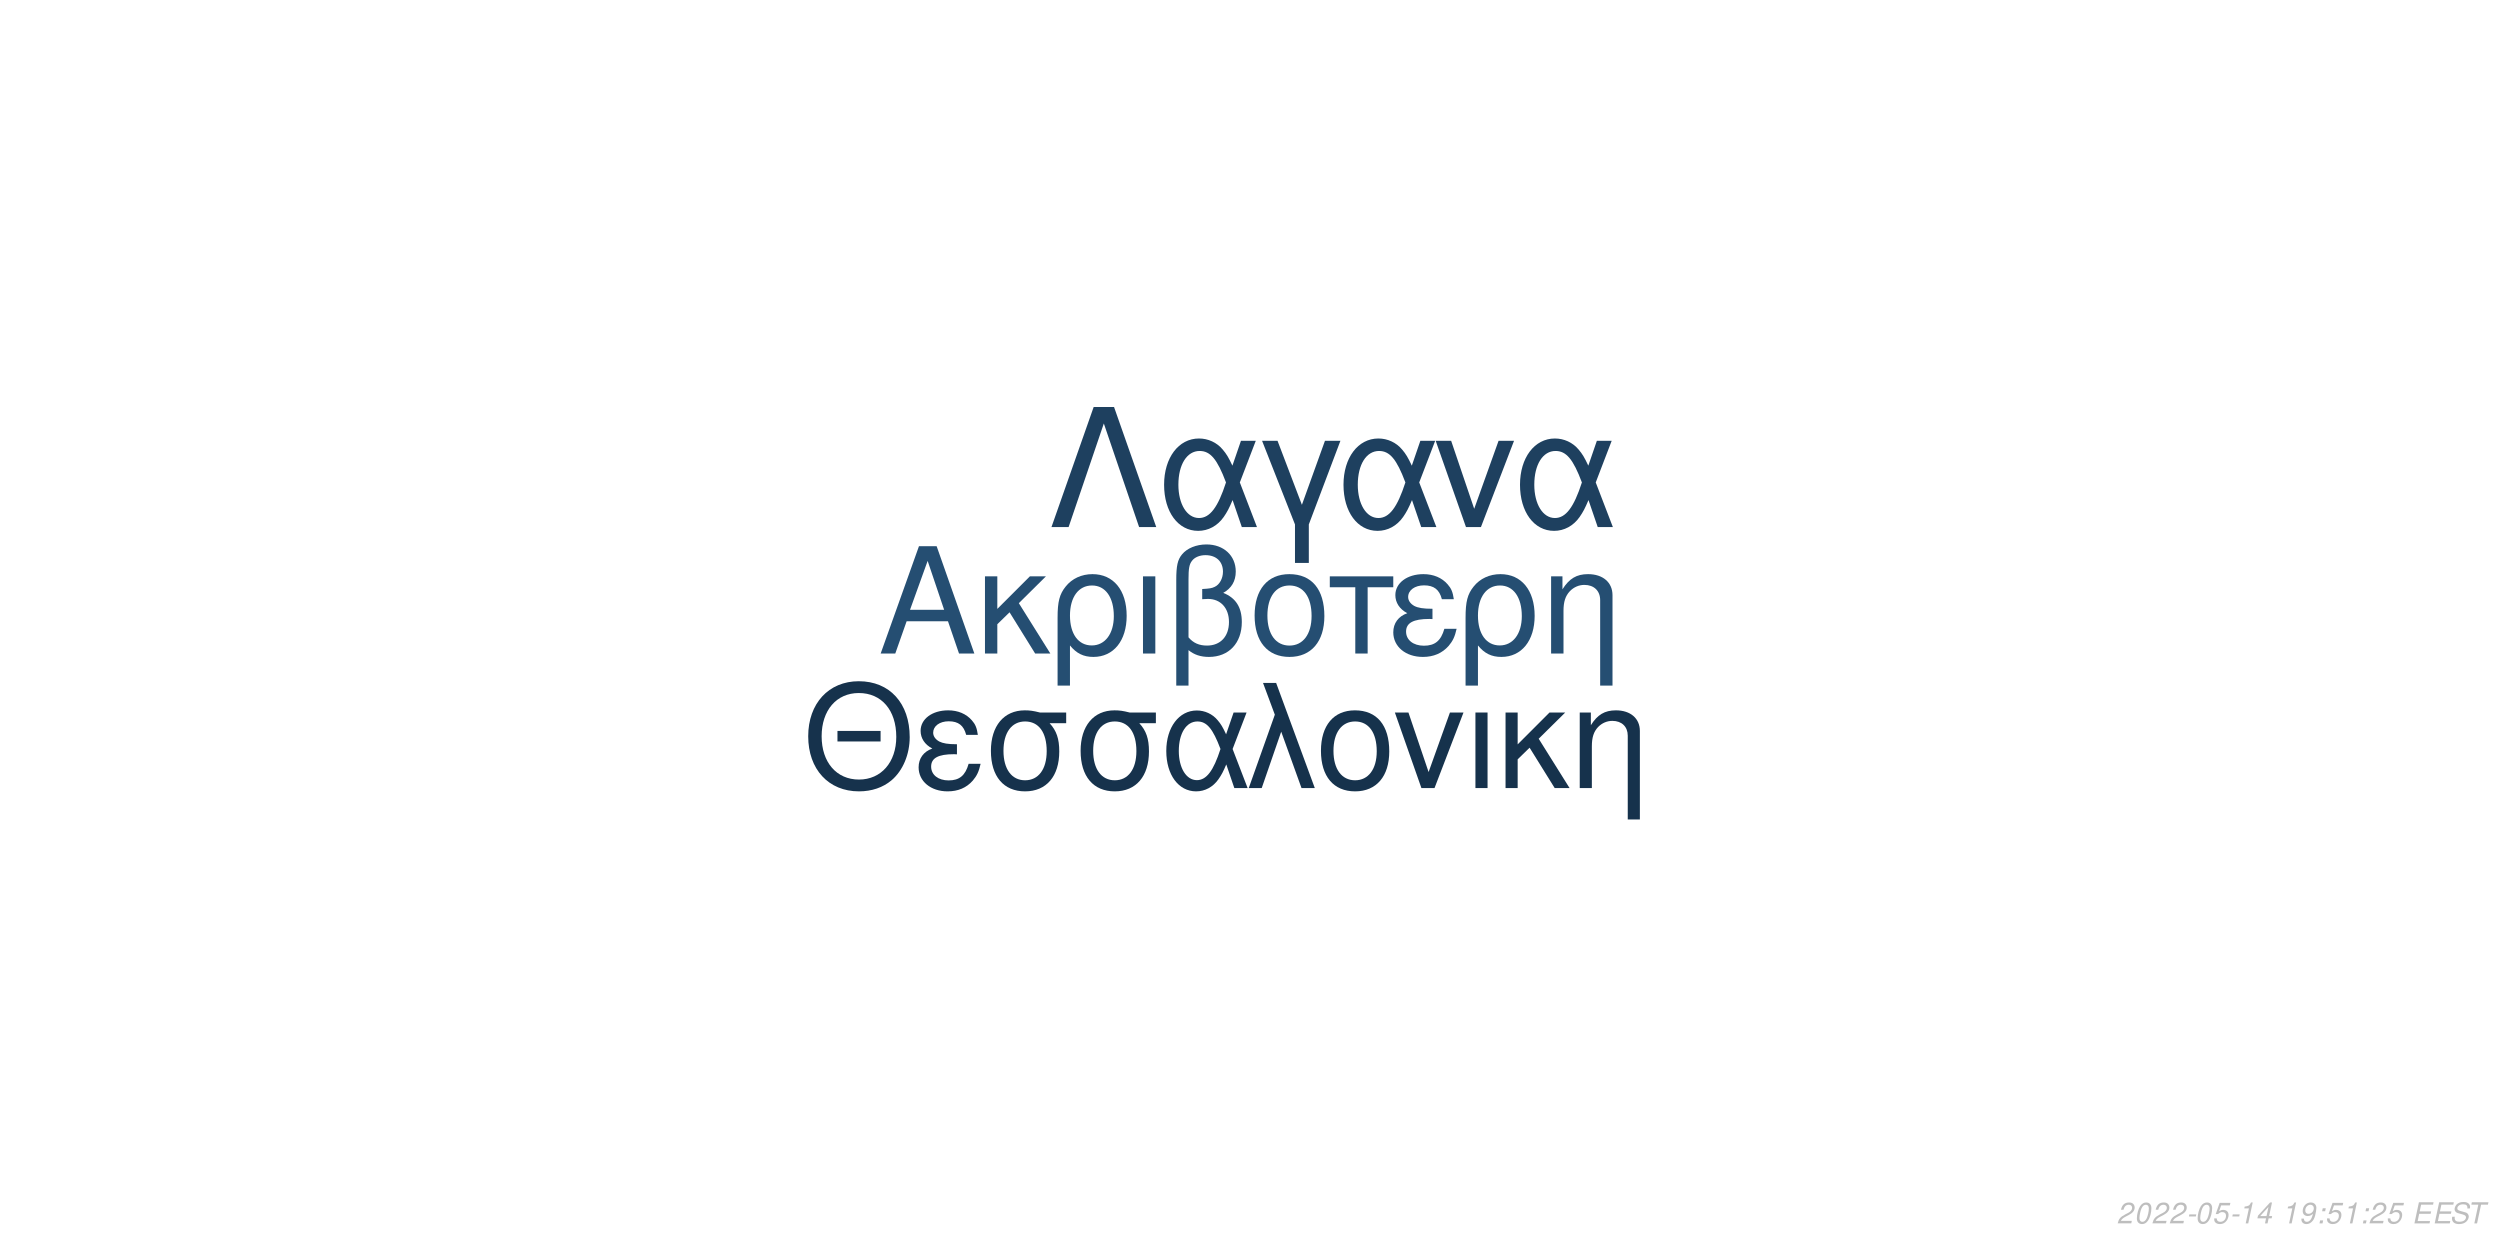
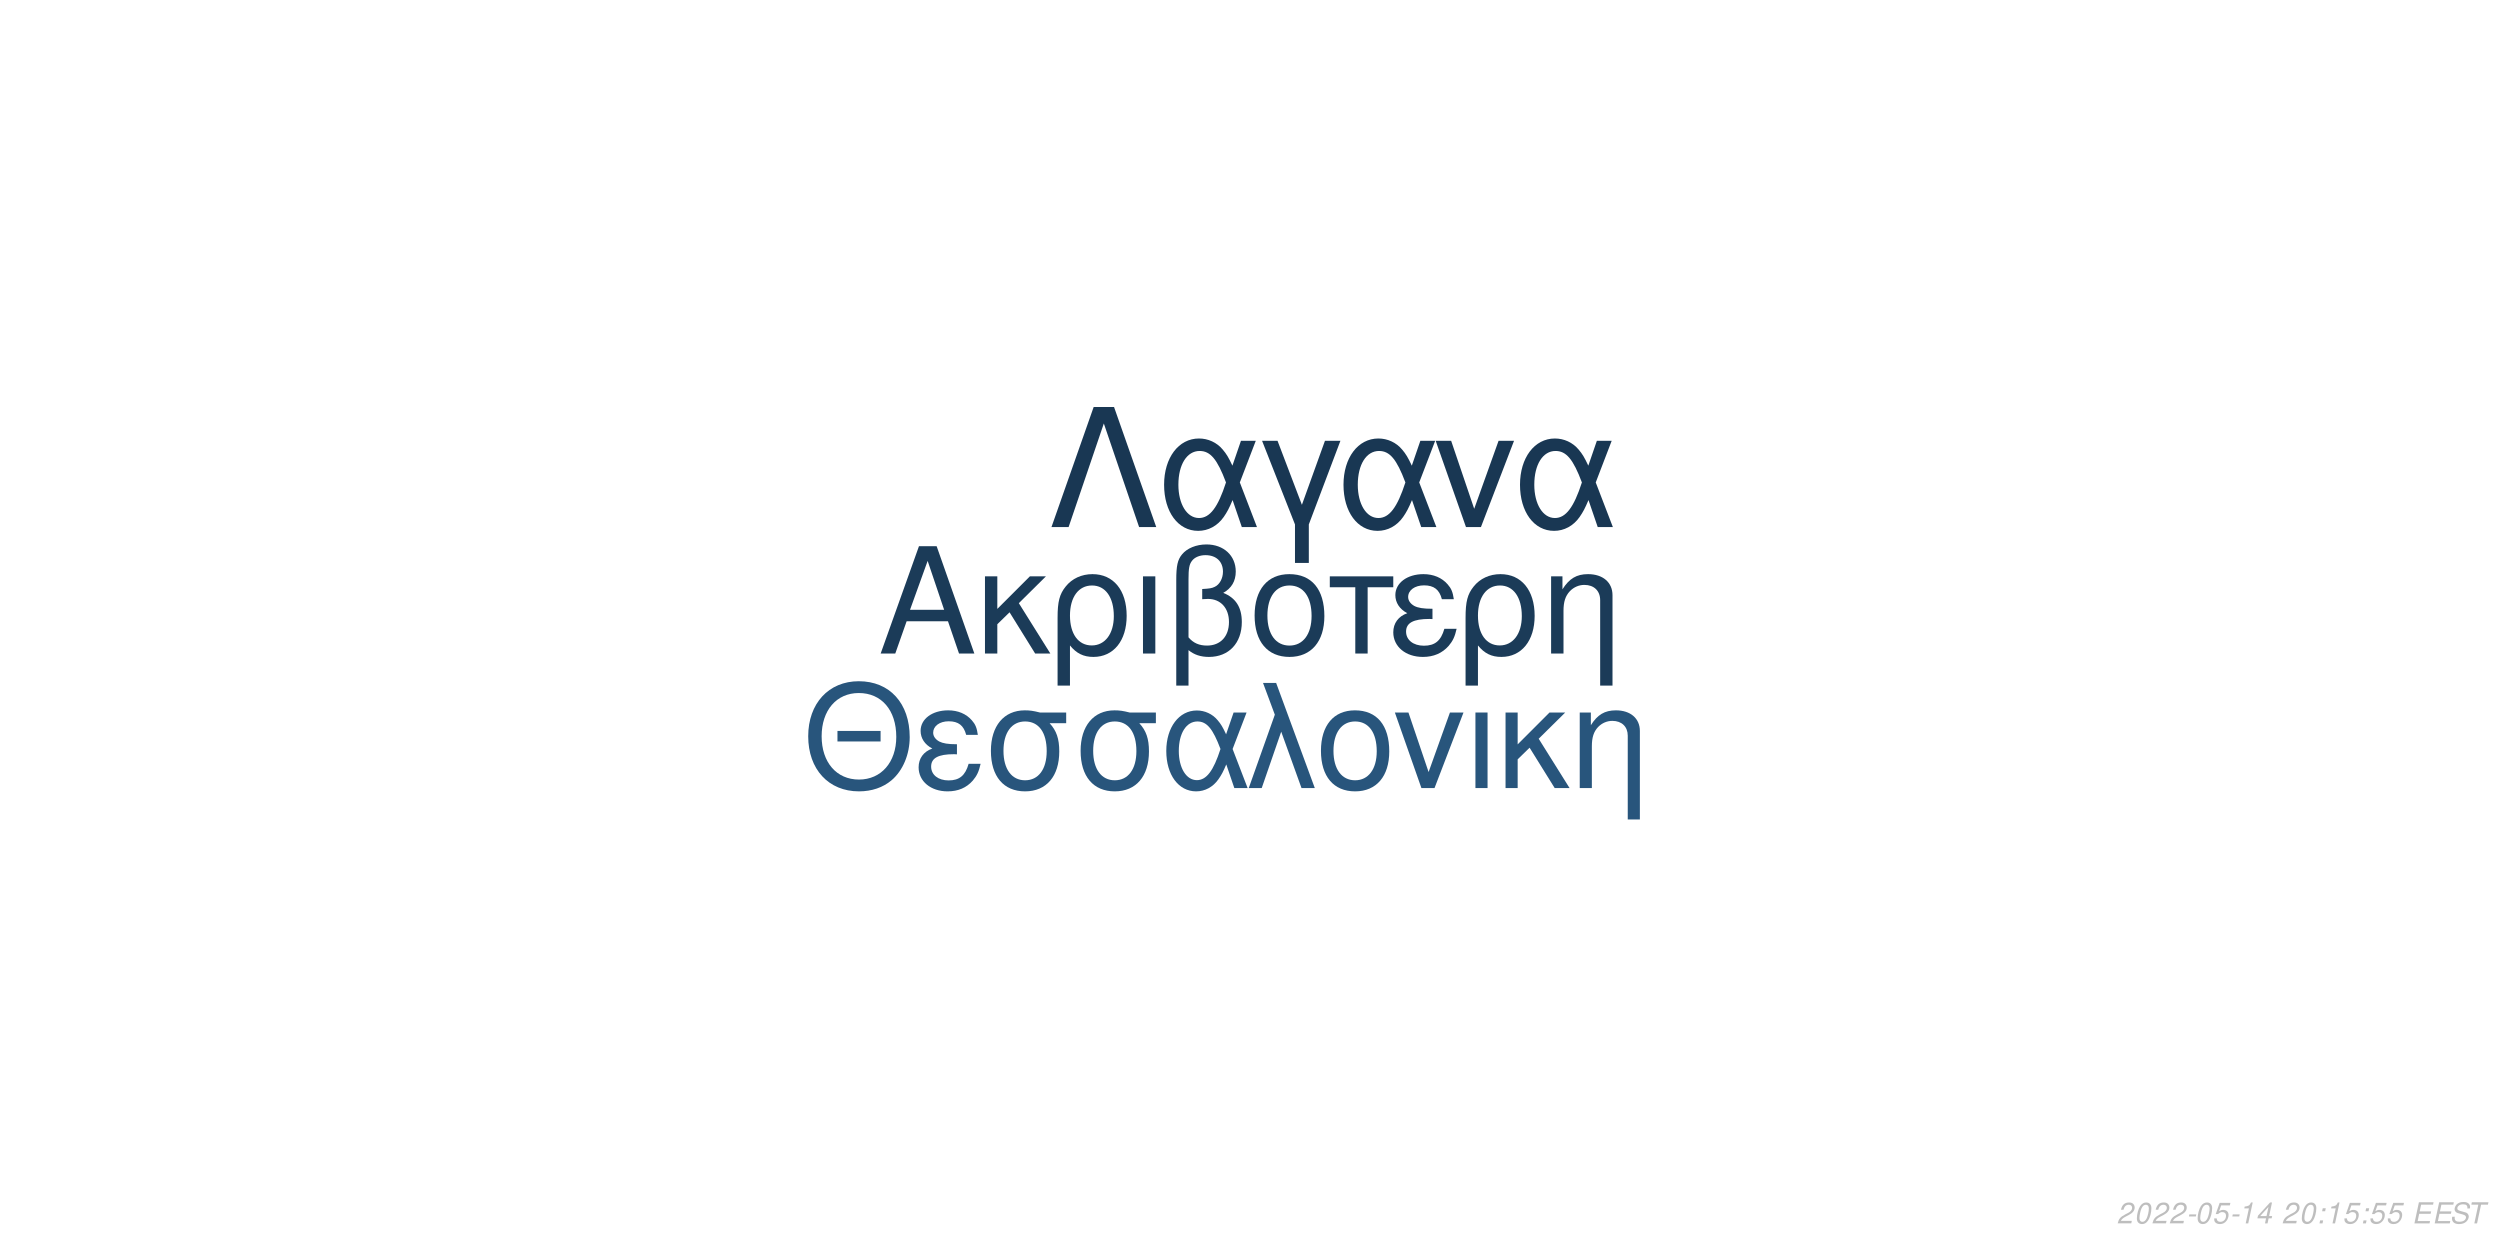
<svg xmlns="http://www.w3.org/2000/svg" xmlns:xlink="http://www.w3.org/1999/xlink" width="864pt" height="432pt" viewBox="0 0 864 432" version="1.1">
  <defs>
    <g>
      <symbol overflow="visible" id="glyph0-0">
        <path style="stroke:none;" d="" />
      </symbol>
      <symbol overflow="visible" id="glyph0-1">
        <path style="stroke:none;" d="M 24.125 -11.141 L 27.938 0 L 33.234 0 L 20.203 -37.094 L 14.094 -37.094 L 0.859 0 L 5.906 0 L 9.828 -11.141 Z M 22.797 -15.109 L 11 -15.109 L 17.094 -32.016 Z M 22.797 -15.109 " />
      </symbol>
      <symbol overflow="visible" id="glyph0-2">
        <path style="stroke:none;" d="M 7.172 -15.422 L 7.172 -26.672 L 2.906 -26.672 L 2.906 0 L 7.172 0 L 7.172 -10.125 L 11.406 -14.25 L 20.25 0 L 25.5 0 L 14.609 -17.406 L 23.969 -26.672 L 18.422 -26.672 Z M 7.172 -15.422 " />
      </symbol>
      <symbol overflow="visible" id="glyph0-3">
        <path style="stroke:none;" d="M 3 11.094 L 7.281 11.094 L 7.281 -2.797 C 9.516 -0.047 11.953 1.172 15.375 1.172 C 22.344 1.172 26.875 -4.422 26.875 -13.031 C 26.875 -21.891 22.297 -27.438 15.062 -27.438 C 11.297 -27.438 7.984 -25.906 5.797 -23.156 C 3.672 -20.516 3 -17.969 3 -12.359 Z M 14.906 -23.516 C 19.547 -23.516 22.438 -19.438 22.438 -12.922 C 22.438 -6.812 19.391 -2.797 14.812 -2.797 C 10.172 -2.797 7.281 -6.766 7.281 -13.125 C 7.281 -19.484 10.234 -23.516 14.906 -23.516 Z M 14.906 -23.516 " />
      </symbol>
      <symbol overflow="visible" id="glyph0-4">
        <path style="stroke:none;" d="M 3.516 0 L 7.781 0 L 7.781 -26.672 L 3.516 -26.672 Z M 3.516 0 " />
      </symbol>
      <symbol overflow="visible" id="glyph0-5">
        <path style="stroke:none;" d="M 4.016 11.094 L 8.25 11.094 L 8.25 -1.172 C 10.172 0.406 12.422 1.172 15.312 1.172 C 22.188 1.172 26.672 -3.609 26.672 -10.891 C 26.672 -15.984 24.578 -19.234 20.25 -20.969 C 23.109 -22.547 24.578 -25.031 24.578 -28.344 C 24.578 -33.844 20.406 -37.703 14.453 -37.703 C 10.938 -37.703 7.734 -36.391 6 -34.25 C 4.484 -32.422 4.016 -30.328 4.016 -25.391 Z M 8.25 -25.656 C 8.25 -29.359 8.5 -30.844 9.469 -32.062 C 10.375 -33.281 12.156 -34 14.094 -34 C 17.812 -34 20.156 -31.812 20.156 -28.297 C 20.156 -25.953 18.984 -23.812 17.297 -23.047 C 16.281 -22.547 15.469 -22.438 12.984 -22.297 L 12.984 -18.781 C 13.734 -18.828 14.344 -18.875 14.969 -18.875 C 19.344 -18.875 22.234 -15.719 22.234 -10.891 C 22.234 -5.906 19.281 -2.75 14.656 -2.75 C 11.953 -2.75 9.922 -3.609 8.25 -5.594 Z M 8.25 -25.656 " />
      </symbol>
      <symbol overflow="visible" id="glyph0-6">
        <path style="stroke:none;" d="M 14.094 -27.438 C 6.562 -27.438 2.094 -22.094 2.094 -13.125 C 2.094 -4.125 6.562 1.172 14.141 1.172 C 21.672 1.172 26.203 -4.172 26.203 -12.922 C 26.203 -22.188 21.828 -27.438 14.094 -27.438 Z M 14.141 -23.516 C 18.938 -23.516 21.781 -19.594 21.781 -12.984 C 21.781 -6.672 18.828 -2.75 14.141 -2.75 C 9.422 -2.75 6.516 -6.672 6.516 -13.125 C 6.516 -19.594 9.422 -23.516 14.141 -23.516 Z M 14.141 -23.516 " />
      </symbol>
      <symbol overflow="visible" id="glyph0-7">
        <path style="stroke:none;" d="M 7.891 0 L 12.156 0 L 12.156 -22.906 L 21.016 -22.906 L 21.016 -26.672 L -0.922 -26.672 L -0.922 -22.906 L 7.891 -22.906 Z M 7.891 0 " />
      </symbol>
      <symbol overflow="visible" id="glyph0-8">
        <path style="stroke:none;" d="M 14.562 -15.469 C 11.344 -15.469 9.562 -15.781 8.297 -16.438 C 6.922 -17.203 6.156 -18.328 6.156 -19.547 C 6.156 -21.891 8.453 -23.562 11.656 -23.562 C 15.062 -23.562 16.953 -22.094 17.812 -18.781 L 21.938 -18.781 C 21.578 -21.266 21.062 -22.5 19.797 -23.922 C 17.812 -26.203 14.906 -27.438 11.453 -27.438 C 5.797 -27.438 1.734 -24.375 1.734 -20.203 C 1.734 -17.609 3.156 -15.375 5.859 -13.938 C 2.797 -12.875 1.016 -10.484 1.016 -7.328 C 1.016 -2.391 5.297 1.172 11.25 1.172 C 14.969 1.172 17.906 -0.109 20.156 -2.641 C 21.578 -4.328 22.297 -5.797 22.906 -8.547 L 18.672 -8.547 C 17.5 -4.422 15.422 -2.703 11.609 -2.703 C 7.938 -2.703 5.438 -4.688 5.438 -7.578 C 5.438 -10.578 7.938 -11.953 13.484 -11.953 C 13.641 -11.953 14.094 -11.953 14.562 -11.906 Z M 14.562 -15.469 " />
      </symbol>
      <symbol overflow="visible" id="glyph0-9">
        <path style="stroke:none;" d="M 3.562 -26.672 L 3.562 0 L 7.844 0 L 7.844 -14.703 C 7.844 -17.906 8.5 -19.891 10.031 -21.531 C 11.406 -22.953 13.188 -23.719 15.062 -23.719 C 18.375 -23.719 20.516 -21.672 20.516 -18.469 L 20.516 11.094 L 24.781 11.094 L 24.781 -20.156 C 24.781 -24.578 21.469 -27.438 16.328 -27.438 C 12.359 -27.438 9.828 -25.906 7.484 -22.188 L 7.484 -26.672 Z M 3.562 -26.672 " />
      </symbol>
      <symbol overflow="visible" id="glyph1-0">
        <path style="stroke:none;" d="" />
      </symbol>
      <symbol overflow="visible" id="glyph1-1">
        <path style="stroke:none;" d="M 26.859 -19.734 L 11.953 -19.734 L 11.953 -16.094 L 26.859 -16.094 Z M 19.328 -36.922 C 8.922 -36.922 1.844 -29.25 1.844 -17.891 C 1.844 -6.484 8.875 1.141 19.391 1.141 C 23.812 1.141 27.703 -0.203 30.641 -2.688 C 34.578 -6.031 36.922 -11.656 36.922 -17.594 C 36.922 -29.297 30 -36.922 19.328 -36.922 Z M 19.328 -32.844 C 27.203 -32.844 32.281 -26.906 32.281 -17.688 C 32.281 -8.922 27.062 -2.938 19.391 -2.938 C 11.609 -2.938 6.484 -8.922 6.484 -17.891 C 6.484 -26.859 11.609 -32.844 19.328 -32.844 Z M 19.328 -32.844 " />
      </symbol>
      <symbol overflow="visible" id="glyph1-2">
        <path style="stroke:none;" d="M 14.25 -15.141 C 11.109 -15.141 9.375 -15.453 8.125 -16.094 C 6.781 -16.844 6.031 -17.938 6.031 -19.141 C 6.031 -21.422 8.266 -23.078 11.406 -23.078 C 14.75 -23.078 16.594 -21.625 17.438 -18.391 L 21.469 -18.391 C 21.125 -20.828 20.625 -22.031 19.391 -23.422 C 17.438 -25.656 14.594 -26.859 11.219 -26.859 C 5.688 -26.859 1.688 -23.875 1.688 -19.781 C 1.688 -17.234 3.094 -15.047 5.734 -13.656 C 2.734 -12.609 1 -10.266 1 -7.172 C 1 -2.344 5.188 1.141 11.016 1.141 C 14.656 1.141 17.547 -0.094 19.734 -2.594 C 21.125 -4.234 21.828 -5.688 22.422 -8.375 L 18.281 -8.375 C 17.141 -4.328 15.094 -2.641 11.359 -2.641 C 7.766 -2.641 5.328 -4.578 5.328 -7.422 C 5.328 -10.359 7.766 -11.703 13.203 -11.703 C 13.359 -11.703 13.797 -11.703 14.25 -11.656 Z M 14.25 -15.141 " />
      </symbol>
      <symbol overflow="visible" id="glyph1-3">
        <path style="stroke:none;" d="M 29 -26.109 L 19.938 -26.109 C 17.594 -26.703 16.438 -26.859 14.703 -26.859 C 7.469 -26.859 2.984 -21.469 2.984 -12.859 C 2.984 -4.031 7.375 1.141 14.797 1.141 C 22.172 1.141 26.609 -4.078 26.609 -12.656 C 26.609 -17.047 25.656 -19.828 23.266 -22.422 L 29 -22.422 Z M 14.797 -23.016 C 19.531 -23.016 22.266 -19.234 22.266 -12.75 C 22.266 -6.531 19.438 -2.688 14.797 -2.688 C 10.172 -2.688 7.328 -6.531 7.328 -12.859 C 7.328 -19.188 10.172 -23.016 14.797 -23.016 Z M 14.797 -23.016 " />
      </symbol>
      <symbol overflow="visible" id="glyph1-4">
        <path style="stroke:none;" d="M 29.344 -26.109 L 24.859 -26.109 L 22.266 -18.578 C 21.125 -21.031 20.484 -22.125 19.328 -23.469 C 17.547 -25.609 14.906 -26.812 12.156 -26.812 C 5.984 -26.812 1.594 -20.984 1.594 -12.812 C 1.594 -4.578 5.828 1.141 11.906 1.141 C 14.953 1.141 17.734 -0.344 19.625 -3.047 C 20.672 -4.531 21.281 -5.688 22.328 -8.172 L 25.109 0 L 29.703 0 L 24.516 -13.5 Z M 20.328 -13.5 C 17.891 -5.922 15.453 -2.734 12.156 -2.734 C 8.516 -2.734 5.922 -6.922 5.922 -12.812 C 5.922 -18.938 8.516 -23.016 12.359 -23.016 C 15.594 -23.016 17.688 -20.531 20.328 -13.5 Z M 20.328 -13.5 " />
      </symbol>
      <symbol overflow="visible" id="glyph1-5">
        <path style="stroke:none;" d="M 1.094 0 L 5.578 0 L 12.312 -19.484 L 19.328 0 L 23.922 0 L 10.562 -36.328 L 6.031 -36.328 L 10.109 -25.359 Z M 1.094 0 " />
      </symbol>
      <symbol overflow="visible" id="glyph1-6">
        <path style="stroke:none;" d="M 13.797 -26.859 C 6.422 -26.859 2.047 -21.625 2.047 -12.859 C 2.047 -4.031 6.422 1.141 13.859 1.141 C 21.234 1.141 25.656 -4.078 25.656 -12.656 C 25.656 -21.719 21.375 -26.859 13.797 -26.859 Z M 13.859 -23.016 C 18.531 -23.016 21.328 -19.188 21.328 -12.703 C 21.328 -6.531 18.438 -2.688 13.859 -2.688 C 9.219 -2.688 6.375 -6.531 6.375 -12.859 C 6.375 -19.188 9.219 -23.016 13.859 -23.016 Z M 13.859 -23.016 " />
      </symbol>
      <symbol overflow="visible" id="glyph1-7">
        <path style="stroke:none;" d="M 14.297 0 L 24.312 -26.109 L 19.625 -26.109 L 12.25 -5.531 L 5.281 -26.109 L 0.594 -26.109 L 9.766 0 Z M 14.297 0 " />
      </symbol>
      <symbol overflow="visible" id="glyph1-8">
        <path style="stroke:none;" d="M 3.438 0 L 7.625 0 L 7.625 -26.109 L 3.438 -26.109 Z M 3.438 0 " />
      </symbol>
      <symbol overflow="visible" id="glyph1-9">
        <path style="stroke:none;" d="M 7.031 -15.094 L 7.031 -26.109 L 2.844 -26.109 L 2.844 0 L 7.031 0 L 7.031 -9.922 L 11.156 -13.953 L 19.828 0 L 24.969 0 L 14.297 -17.047 L 23.469 -26.109 L 18.031 -26.109 Z M 7.031 -15.094 " />
      </symbol>
      <symbol overflow="visible" id="glyph1-10">
        <path style="stroke:none;" d="M 3.484 -26.109 L 3.484 0 L 7.672 0 L 7.672 -14.406 C 7.672 -17.547 8.328 -19.484 9.812 -21.078 C 11.156 -22.469 12.906 -23.219 14.75 -23.219 C 17.984 -23.219 20.078 -21.234 20.078 -18.094 L 20.078 10.859 L 24.266 10.859 L 24.266 -19.734 C 24.266 -24.062 21.031 -26.859 16 -26.859 C 12.109 -26.859 9.609 -25.359 7.328 -21.719 L 7.328 -26.109 Z M 3.484 -26.109 " />
      </symbol>
      <symbol overflow="visible" id="glyph2-0">
        <path style="stroke:none;" d="" />
      </symbol>
      <symbol overflow="visible" id="glyph2-1">
        <path style="stroke:none;" d="M 22.531 -41.484 L 15.484 -41.484 L 0.906 0 L 6.828 0 L 19 -35.797 L 31.188 0 L 37.109 0 Z M 22.531 -41.484 " />
      </symbol>
      <symbol overflow="visible" id="glyph2-2">
        <path style="stroke:none;" d="M 33.516 -29.812 L 28.391 -29.812 L 25.438 -21.219 C 24.125 -24.016 23.391 -25.266 22.078 -26.797 C 20.031 -29.25 17.016 -30.609 13.891 -30.609 C 6.828 -30.609 1.828 -23.953 1.828 -14.625 C 1.828 -5.234 6.656 1.312 13.594 1.312 C 17.078 1.312 20.266 -0.391 22.422 -3.469 C 23.609 -5.172 24.297 -6.484 25.5 -9.328 L 28.688 0 L 33.922 0 L 28 -15.422 Z M 23.219 -15.422 C 20.422 -6.766 17.641 -3.125 13.891 -3.125 C 9.734 -3.125 6.766 -7.906 6.766 -14.625 C 6.766 -21.625 9.734 -26.297 14.109 -26.297 C 17.812 -26.297 20.203 -23.453 23.219 -15.422 Z M 23.219 -15.422 " />
      </symbol>
      <symbol overflow="visible" id="glyph2-3">
        <path style="stroke:none;" d="M 12.062 12.406 L 16.844 12.406 L 16.844 -0.906 L 27.766 -29.812 L 22.422 -29.812 L 14.453 -7.688 L 6.031 -29.812 L 0.688 -29.812 L 12.062 -0.906 Z M 12.062 12.406 " />
      </symbol>
      <symbol overflow="visible" id="glyph2-4">
        <path style="stroke:none;" d="M 16.328 0 L 27.766 -29.812 L 22.422 -29.812 L 14 -6.312 L 6.031 -29.812 L 0.688 -29.812 L 11.156 0 Z M 16.328 0 " />
      </symbol>
      <symbol overflow="visible" id="glyph3-0">
        <path style="stroke:none;" d="" />
      </symbol>
      <symbol overflow="visible" id="glyph3-1">
        <path style="stroke:none;" d="M 5.234 -0.875 L 1.469 -0.875 C 1.641 -1.375 2.203 -1.891 3.109 -2.344 L 4.234 -2.938 C 5.562 -3.625 6.219 -4.469 6.219 -5.484 C 6.219 -5.938 6.062 -6.359 5.797 -6.656 C 5.469 -7.047 4.984 -7.234 4.312 -7.234 C 2.766 -7.234 1.891 -6.453 1.484 -4.734 L 2.375 -4.734 C 2.484 -5.188 2.609 -5.484 2.797 -5.75 C 3.094 -6.203 3.609 -6.453 4.188 -6.453 C 4.891 -6.453 5.344 -6.031 5.344 -5.375 C 5.344 -4.703 4.859 -4.094 4.016 -3.656 L 2.984 -3.125 C 1.234 -2.188 0.797 -1.656 0.344 -0.016 L 5.047 -0.016 Z M 5.234 -0.875 " />
      </symbol>
      <symbol overflow="visible" id="glyph3-2">
        <path style="stroke:none;" d="M 4.203 -7.234 C 3.375 -7.234 2.688 -6.812 2.125 -5.984 C 1.484 -5.047 0.984 -3.188 0.984 -1.734 C 0.984 -1.109 1.172 -0.562 1.484 -0.266 C 1.797 0.047 2.281 0.234 2.766 0.234 C 3.625 0.234 4.281 -0.156 4.859 -1.016 C 5.516 -1.953 6 -3.797 6 -5.266 C 6 -6.5 5.328 -7.234 4.203 -7.234 Z M 4.094 -6.453 C 4.734 -6.453 5.125 -5.984 5.125 -5.156 C 5.125 -4.203 4.781 -2.625 4.406 -1.812 C 3.984 -0.938 3.516 -0.547 2.875 -0.547 C 2.25 -0.547 1.875 -1.031 1.875 -1.828 C 1.875 -2.797 2.203 -4.344 2.594 -5.203 C 2.984 -6.047 3.453 -6.453 4.094 -6.453 Z M 4.094 -6.453 " />
      </symbol>
      <symbol overflow="visible" id="glyph3-3">
        <path style="stroke:none;" d="M 3.516 -3.125 L 1.125 -3.125 L 0.969 -2.406 L 3.359 -2.406 Z M 3.516 -3.125 " />
      </symbol>
      <symbol overflow="visible" id="glyph3-4">
        <path style="stroke:none;" d="M 6.297 -7.094 L 2.594 -7.094 L 1.234 -3.234 L 2.047 -3.234 C 2.656 -3.766 2.938 -3.906 3.531 -3.906 C 4.328 -3.906 4.797 -3.453 4.797 -2.688 C 4.797 -1.438 3.969 -0.547 2.828 -0.547 C 2.031 -0.547 1.609 -0.938 1.578 -1.734 L 0.703 -1.734 L 0.703 -1.516 C 0.703 -0.938 0.844 -0.547 1.188 -0.266 C 1.562 0.062 2.078 0.234 2.703 0.234 C 3.656 0.234 4.391 -0.156 4.984 -0.922 C 5.422 -1.5 5.672 -2.234 5.672 -2.953 C 5.672 -4 4.938 -4.672 3.812 -4.672 C 3.328 -4.672 2.906 -4.547 2.406 -4.234 L 3.109 -6.219 L 6.109 -6.219 Z M 6.297 -7.094 " />
      </symbol>
      <symbol overflow="visible" id="glyph3-5">
        <path style="stroke:none;" d="M 3.703 -5.188 L 2.594 0 L 3.469 0 L 5.016 -7.234 L 4.438 -7.234 C 3.906 -6.156 3.688 -6.016 2.234 -5.812 L 2.109 -5.188 Z M 3.703 -5.188 " />
      </symbol>
      <symbol overflow="visible" id="glyph3-6">
        <path style="stroke:none;" d="M 3.625 -1.75 L 3.266 0 L 4.141 0 L 4.516 -1.75 L 5.562 -1.75 L 5.734 -2.531 L 4.688 -2.531 L 5.688 -7.234 L 5.016 -7.234 L 0.844 -2.672 L 0.641 -1.75 Z M 3.797 -2.531 L 1.594 -2.531 L 4.469 -5.703 Z M 3.797 -2.531 " />
      </symbol>
      <symbol overflow="visible" id="glyph3-7">
        <path style="stroke:none;" d="" />
      </symbol>
      <symbol overflow="visible" id="glyph3-8">
-         <path style="stroke:none;" d="M 0.844 -1.656 C 0.844 -1.547 0.844 -1.438 0.844 -1.375 C 0.844 -0.406 1.531 0.234 2.578 0.234 C 3.203 0.234 3.766 0.016 4.297 -0.438 C 4.938 -1 5.312 -1.656 5.594 -2.719 C 5.844 -3.672 6.016 -4.766 6.016 -5.375 C 6.016 -5.844 5.844 -6.328 5.547 -6.656 C 5.203 -7.031 4.703 -7.234 4.062 -7.234 C 2.516 -7.234 1.297 -5.938 1.297 -4.266 C 1.297 -3.203 1.984 -2.547 3.047 -2.547 C 3.484 -2.547 3.953 -2.672 4.281 -2.891 C 4.406 -2.984 4.547 -3.078 4.828 -3.344 C 4.438 -1.484 3.703 -0.547 2.703 -0.547 C 2.109 -0.547 1.719 -0.938 1.719 -1.547 L 1.719 -1.656 Z M 3.953 -6.453 C 4.625 -6.453 5.141 -5.953 5.141 -5.281 C 5.141 -4.188 4.312 -3.312 3.297 -3.312 C 2.594 -3.312 2.172 -3.734 2.172 -4.453 C 2.172 -5.562 2.984 -6.453 3.953 -6.453 Z M 3.953 -6.453 " />
+         <path style="stroke:none;" d="M 2.359 -1.031 L 1.312 -1.031 L 1.094 0 L 2.141 0 Z M 3.266 -5.234 L 2.219 -5.234 L 2 -4.203 L 3.047 -4.203 Z M 3.266 -5.234 " />
      </symbol>
      <symbol overflow="visible" id="glyph3-9">
-         <path style="stroke:none;" d="M 2.359 -1.031 L 1.312 -1.031 L 1.094 0 L 2.141 0 Z M 3.266 -5.234 L 2.219 -5.234 L 2 -4.203 L 3.047 -4.203 Z M 3.266 -5.234 " />
+         <path style="stroke:none;" d="M 2.547 -3.312 L 6.5 -3.312 L 6.688 -4.141 L 2.719 -4.141 L 3.219 -6.469 L 7.344 -6.469 L 7.516 -7.297 L 2.453 -7.297 L 0.906 0 L 6.125 0 L 6.297 -0.812 L 2.016 -0.812 Z M 2.547 -3.312 " />
      </symbol>
      <symbol overflow="visible" id="glyph3-10">
-         <path style="stroke:none;" d="M 2.547 -3.312 L 6.5 -3.312 L 6.688 -4.141 L 2.719 -4.141 L 3.219 -6.469 L 7.344 -6.469 L 7.516 -7.297 L 2.453 -7.297 L 0.906 0 L 6.125 0 L 6.297 -0.812 L 2.016 -0.812 Z M 2.547 -3.312 " />
+         <path style="stroke:none;" d="M 7.062 -5.156 C 7.125 -5.438 7.141 -5.562 7.141 -5.703 C 7.141 -6.156 6.938 -6.594 6.594 -6.891 C 6.188 -7.25 5.656 -7.406 4.875 -7.406 C 3.844 -7.406 3.047 -7.125 2.5 -6.562 C 2.094 -6.141 1.781 -5.438 1.781 -4.922 C 1.781 -4.297 2.219 -3.766 2.891 -3.562 L 4.594 -3.094 C 5.406 -2.859 5.734 -2.578 5.734 -2.094 C 5.734 -1.781 5.547 -1.406 5.266 -1.141 C 4.844 -0.766 4.266 -0.578 3.453 -0.578 C 2.328 -0.578 1.812 -0.984 1.812 -1.906 C 1.812 -2.047 1.812 -2.125 1.844 -2.312 L 0.984 -2.312 C 0.906 -2.062 0.891 -1.906 0.891 -1.688 C 0.891 -0.484 1.797 0.234 3.297 0.234 C 4.359 0.234 5.234 -0.062 5.812 -0.609 C 6.344 -1.078 6.688 -1.797 6.688 -2.375 C 6.688 -2.641 6.609 -2.906 6.453 -3.156 C 6.234 -3.5 5.938 -3.703 5.469 -3.828 L 3.75 -4.312 C 2.984 -4.547 2.734 -4.734 2.734 -5.188 C 2.734 -5.547 2.875 -5.844 3.188 -6.109 C 3.547 -6.438 4.031 -6.594 4.703 -6.594 C 5.266 -6.594 5.688 -6.484 5.906 -6.297 C 6.094 -6.125 6.219 -5.797 6.219 -5.516 C 6.219 -5.422 6.203 -5.344 6.188 -5.156 Z M 7.062 -5.156 " />
      </symbol>
      <symbol overflow="visible" id="glyph3-11">
-         <path style="stroke:none;" d="M 7.062 -5.156 C 7.125 -5.438 7.141 -5.562 7.141 -5.703 C 7.141 -6.156 6.938 -6.594 6.594 -6.891 C 6.188 -7.25 5.656 -7.406 4.875 -7.406 C 3.844 -7.406 3.047 -7.125 2.5 -6.562 C 2.094 -6.141 1.781 -5.438 1.781 -4.922 C 1.781 -4.297 2.219 -3.766 2.891 -3.562 L 4.594 -3.094 C 5.406 -2.859 5.734 -2.578 5.734 -2.094 C 5.734 -1.781 5.547 -1.406 5.266 -1.141 C 4.844 -0.766 4.266 -0.578 3.453 -0.578 C 2.328 -0.578 1.812 -0.984 1.812 -1.906 C 1.812 -2.047 1.812 -2.125 1.844 -2.312 L 0.984 -2.312 C 0.906 -2.062 0.891 -1.906 0.891 -1.688 C 0.891 -0.484 1.797 0.234 3.297 0.234 C 4.359 0.234 5.234 -0.062 5.812 -0.609 C 6.344 -1.078 6.688 -1.797 6.688 -2.375 C 6.688 -2.641 6.609 -2.906 6.453 -3.156 C 6.234 -3.5 5.938 -3.703 5.469 -3.828 L 3.75 -4.312 C 2.984 -4.547 2.734 -4.734 2.734 -5.188 C 2.734 -5.547 2.875 -5.844 3.188 -6.109 C 3.547 -6.438 4.031 -6.594 4.703 -6.594 C 5.266 -6.594 5.688 -6.484 5.906 -6.297 C 6.094 -6.125 6.219 -5.797 6.219 -5.516 C 6.219 -5.422 6.203 -5.344 6.188 -5.156 Z M 7.062 -5.156 " />
-       </symbol>
-       <symbol overflow="visible" id="glyph3-12">
        <path style="stroke:none;" d="M 4.938 -6.469 L 7.312 -6.469 L 7.484 -7.297 L 1.75 -7.297 L 1.578 -6.469 L 3.984 -6.469 L 2.609 0 L 3.547 0 Z M 4.938 -6.469 " />
      </symbol>
    </g>
  </defs>
  <g id="surface1">
    <rect x="0" y="0" width="864" height="432" style="fill:rgb(100%,100%,100%);fill-opacity:1;stroke:none;" />
-     <g style="fill:rgb(14.51%,30.588%,44.706%);fill-opacity:1;">
+     <g style="fill:rgb(10.588%,23.137%,34.51%);fill-opacity:1;">
      <use xlink:href="#glyph0-1" x="303.5" y="225.861" />
      <use xlink:href="#glyph0-2" x="337.5" y="225.861" />
      <use xlink:href="#glyph0-3" x="362.5" y="225.861" />
      <use xlink:href="#glyph0-4" x="391.5" y="225.861" />
      <use xlink:href="#glyph0-5" x="402.5" y="225.861" />
      <use xlink:href="#glyph0-6" x="431.5" y="225.861" />
      <use xlink:href="#glyph0-7" x="460.5" y="225.861" />
      <use xlink:href="#glyph0-8" x="480.5" y="225.861" />
      <use xlink:href="#glyph0-3" x="503.5" y="225.861" />
      <use xlink:href="#glyph0-9" x="532.5" y="225.861" />
    </g>
-     <g style="fill:rgb(8.627%,19.608%,29.804%);fill-opacity:1;">
+     <g style="fill:rgb(15.686%,33.333%,48.627%);fill-opacity:1;">
      <use xlink:href="#glyph1-1" x="277.473" y="272.354" />
      <use xlink:href="#glyph1-2" x="316.473" y="272.354" />
      <use xlink:href="#glyph1-3" x="339.473" y="272.354" />
      <use xlink:href="#glyph1-3" x="370.473" y="272.354" />
      <use xlink:href="#glyph1-4" x="401.473" y="272.354" />
      <use xlink:href="#glyph1-5" x="430.473" y="272.354" />
      <use xlink:href="#glyph1-6" x="454.473" y="272.354" />
      <use xlink:href="#glyph1-7" x="481.473" y="272.354" />
      <use xlink:href="#glyph1-8" x="506.473" y="272.354" />
      <use xlink:href="#glyph1-9" x="517.473" y="272.354" />
      <use xlink:href="#glyph1-10" x="542.473" y="272.354" />
    </g>
-     <g style="fill:rgb(11.765%,25.098%,37.255%);fill-opacity:1;">
+     <g style="fill:rgb(9.804%,21.569%,32.549%);fill-opacity:1;">
      <use xlink:href="#glyph2-1" x="362.484" y="182.152" />
      <use xlink:href="#glyph2-2" x="400.484" y="182.152" />
      <use xlink:href="#glyph2-3" x="435.484" y="182.152" />
      <use xlink:href="#glyph2-2" x="462.484" y="182.152" />
      <use xlink:href="#glyph2-4" x="495.484" y="182.152" />
      <use xlink:href="#glyph2-2" x="523.484" y="182.152" />
    </g>
    <g style="fill:rgb(74.51%,74.51%,74.51%);fill-opacity:1;">
      <use xlink:href="#glyph3-1" x="731.52" y="422.81" />
      <use xlink:href="#glyph3-2" x="737.52" y="422.81" />
      <use xlink:href="#glyph3-1" x="743.52" y="422.81" />
      <use xlink:href="#glyph3-1" x="749.52" y="422.81" />
      <use xlink:href="#glyph3-3" x="755.52" y="422.81" />
      <use xlink:href="#glyph3-2" x="758.52" y="422.81" />
      <use xlink:href="#glyph3-4" x="764.52" y="422.81" />
      <use xlink:href="#glyph3-3" x="770.52" y="422.81" />
      <use xlink:href="#glyph3-5" x="773.52" y="422.81" />
      <use xlink:href="#glyph3-6" x="779.52" y="422.81" />
      <use xlink:href="#glyph3-7" x="785.52" y="422.81" />
-       <use xlink:href="#glyph3-5" x="788.52" y="422.81" />
-       <use xlink:href="#glyph3-8" x="794.52" y="422.81" />
-       <use xlink:href="#glyph3-9" x="800.52" y="422.81" />
-       <use xlink:href="#glyph3-4" x="803.52" y="422.81" />
-       <use xlink:href="#glyph3-5" x="809.52" y="422.81" />
-       <use xlink:href="#glyph3-9" x="815.52" y="422.81" />
-       <use xlink:href="#glyph3-1" x="818.52" y="422.81" />
+       <use xlink:href="#glyph3-1" x="788.52" y="422.81" />
+       <use xlink:href="#glyph3-2" x="794.52" y="422.81" />
+       <use xlink:href="#glyph3-8" x="800.52" y="422.81" />
+       <use xlink:href="#glyph3-5" x="803.52" y="422.81" />
+       <use xlink:href="#glyph3-4" x="809.52" y="422.81" />
+       <use xlink:href="#glyph3-8" x="815.52" y="422.81" />
+       <use xlink:href="#glyph3-4" x="818.52" y="422.81" />
      <use xlink:href="#glyph3-4" x="824.52" y="422.81" />
      <use xlink:href="#glyph3-7" x="830.52" y="422.81" />
-       <use xlink:href="#glyph3-10" x="833.52" y="422.81" />
-       <use xlink:href="#glyph3-10" x="840.52" y="422.81" />
-       <use xlink:href="#glyph3-11" x="846.52" y="422.81" />
-       <use xlink:href="#glyph3-12" x="852.52" y="422.81" />
+       <use xlink:href="#glyph3-9" x="833.52" y="422.81" />
+       <use xlink:href="#glyph3-9" x="840.52" y="422.81" />
+       <use xlink:href="#glyph3-10" x="846.52" y="422.81" />
+       <use xlink:href="#glyph3-11" x="852.52" y="422.81" />
    </g>
  </g>
</svg>
